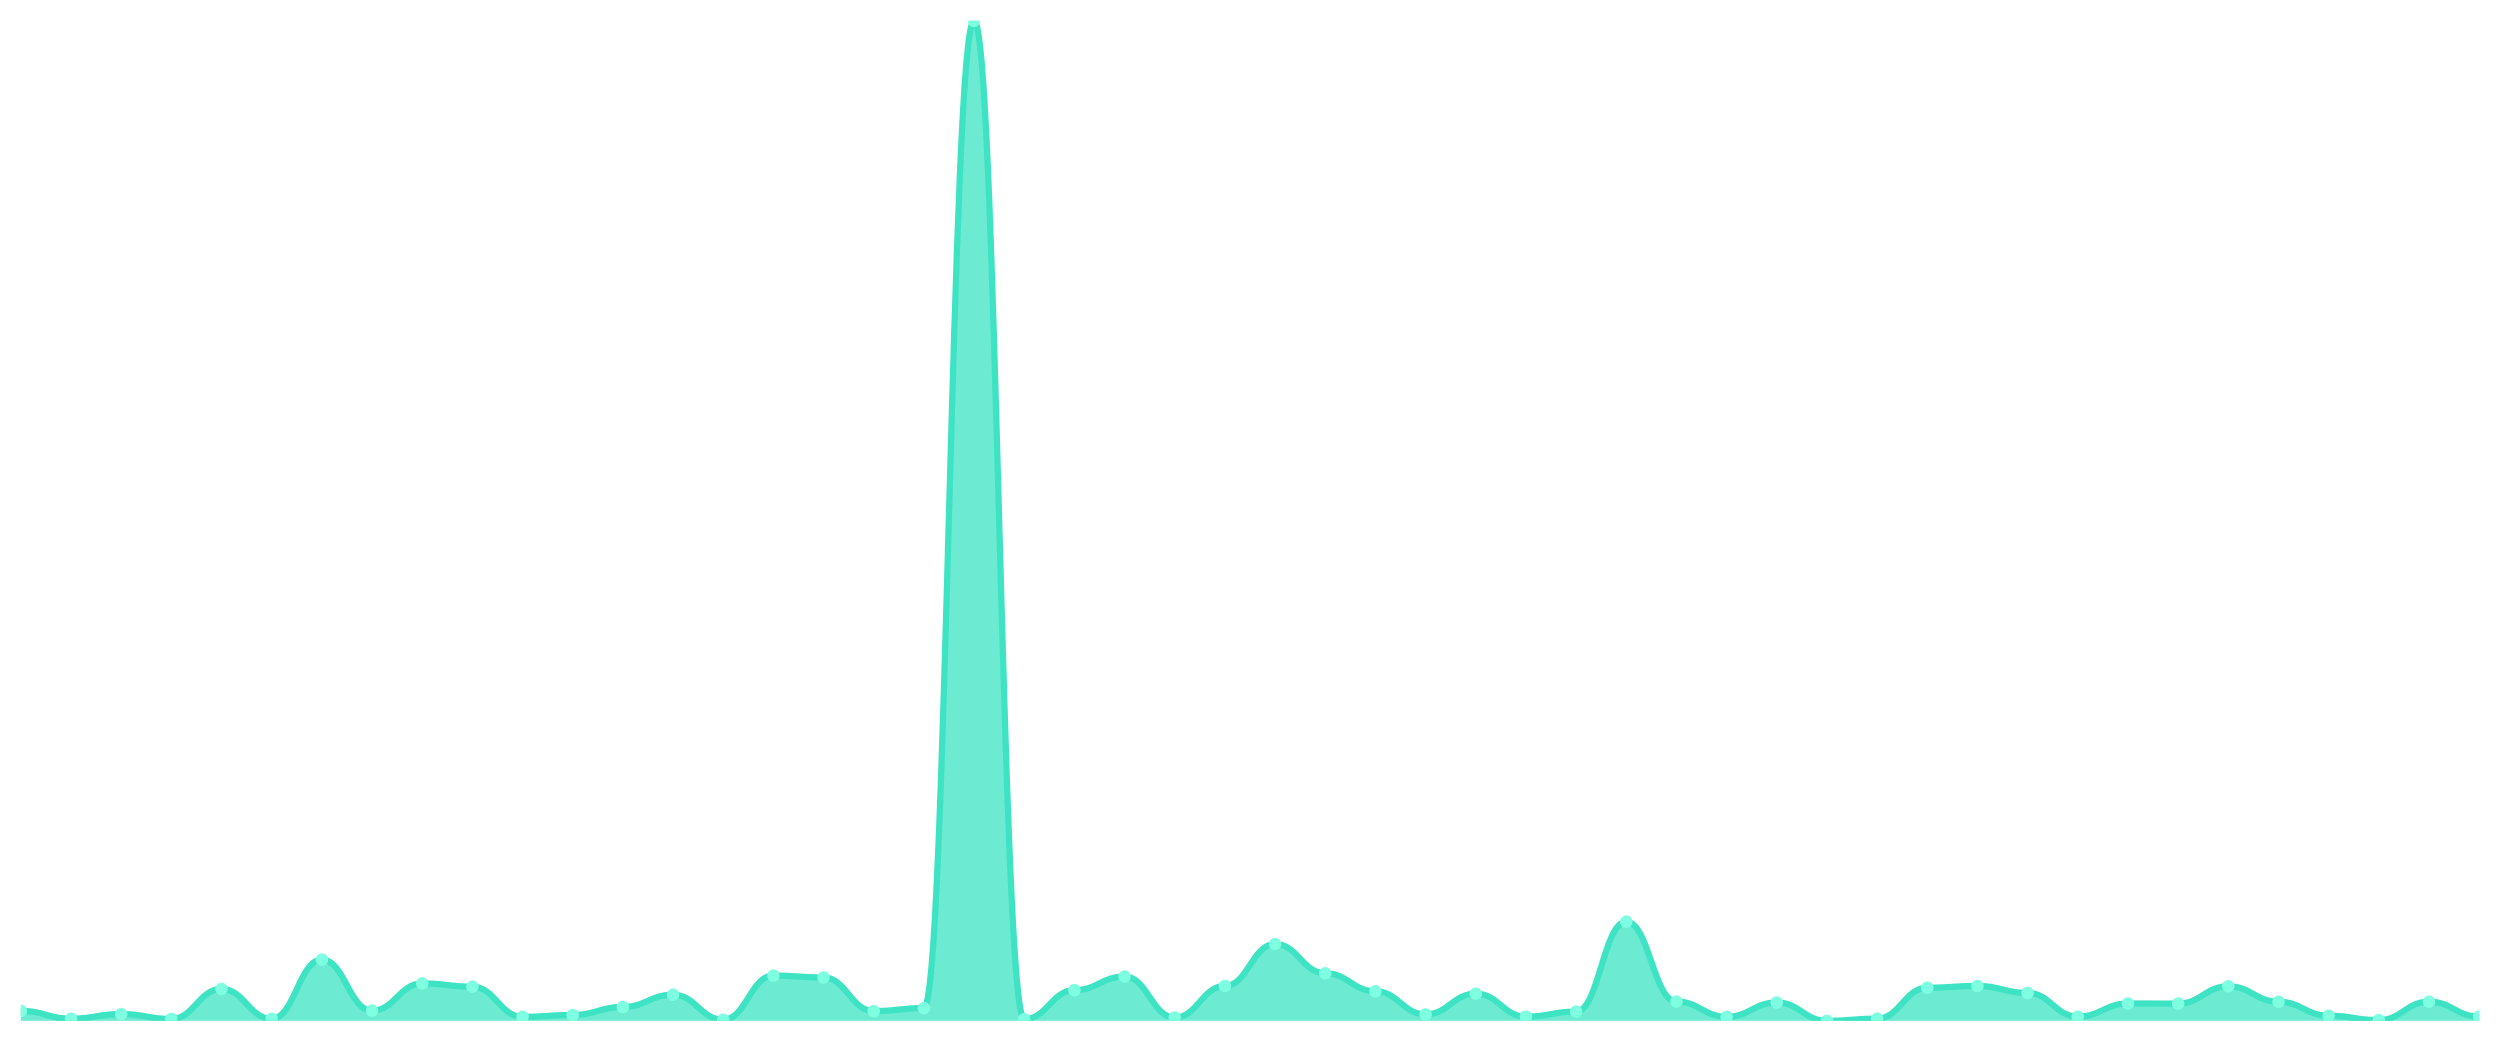
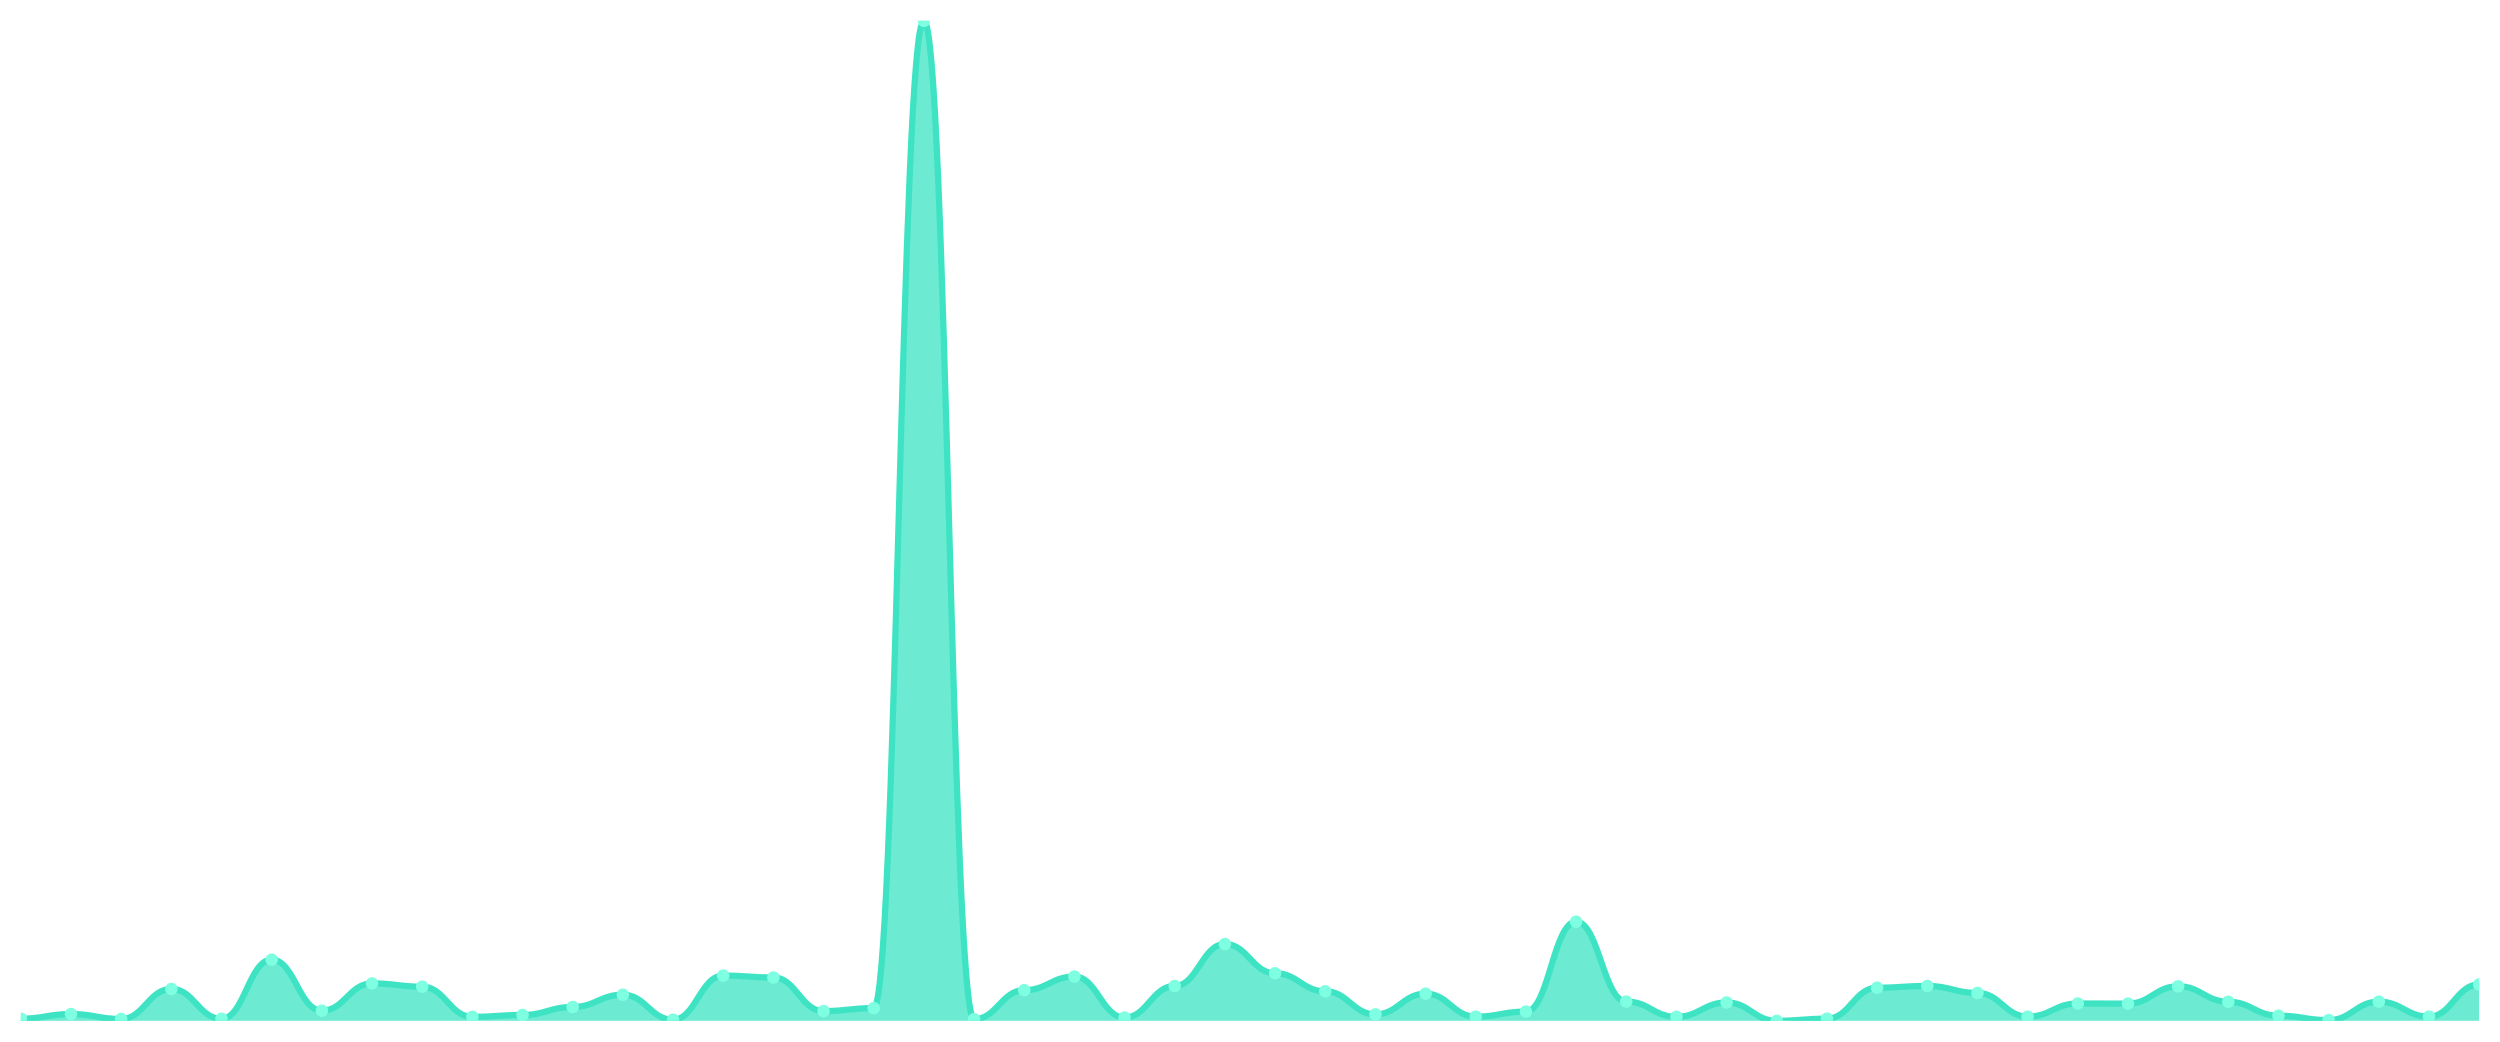
<svg xmlns="http://www.w3.org/2000/svg" viewBox="0 0 1200 500" width="1200" height="500">
  <defs>
    <clipPath id="c">
      <rect x="10" y="10" width="1180" height="480" />
    </clipPath>
  </defs>
  <rect width="1200" height="500" fill="none" />
  <g clip-path="url(#c)">
-     <path d="M 10,490 L 10,485.227 C 20.837,485.227 23.245,488.967 34.082,488.967 C 44.918,488.967 47.327,486.752 58.163,486.752 C 69,486.752 71.408,489.114 82.245,489.114 C 93.082,489.114 95.49,474.696 106.327,474.696 C 117.163,474.696 119.571,489.016 130.408,489.016 C 141.245,489.016 143.653,460.621 154.49,460.621 C 165.327,460.621 167.735,485.128 178.571,485.128 C 189.408,485.128 191.816,472.038 202.653,472.038 C 213.49,472.038 215.898,473.613 226.735,473.613 C 237.571,473.613 239.98,488.081 250.816,488.081 C 261.653,488.081 264.061,487.195 274.898,487.195 C 285.735,487.195 288.143,483.357 298.98,483.357 C 309.816,483.357 312.224,477.451 323.061,477.451 C 333.898,477.451 336.306,489.459 347.143,489.459 C 357.98,489.459 360.388,468.298 371.224,468.298 C 382.061,468.298 384.469,469.184 395.306,469.184 C 406.143,469.184 408.551,485.325 419.388,485.325 C 430.224,485.325 432.633,483.898 443.469,483.898 C 454.306,483.898 456.714,10 467.551,10 C 478.388,10 480.796,489.213 491.633,489.213 C 502.469,489.213 504.878,475.286 515.714,475.286 C 526.551,475.286 528.959,468.741 539.796,468.741 C 550.633,468.741 553.041,488.425 563.878,488.425 C 574.714,488.425 577.122,473.268 587.959,473.268 C 598.796,473.268 601.204,453.141 612.041,453.141 C 622.878,453.141 625.286,467.166 636.122,467.166 C 646.959,467.166 649.367,475.827 660.204,475.827 C 671.041,475.827 673.449,486.9 684.286,486.9 C 695.122,486.9 697.531,476.959 708.367,476.959 C 719.204,476.959 721.612,487.982 732.449,487.982 C 743.286,487.982 745.694,485.571 756.531,485.571 C 767.367,485.571 769.776,442.413 780.612,442.413 C 791.449,442.413 793.857,480.748 804.694,480.748 C 815.531,480.748 817.939,488.081 828.776,488.081 C 839.612,488.081 842.02,481.191 852.857,481.191 C 863.694,481.191 866.102,490 876.939,490 C 887.776,490 890.184,488.967 901.02,488.967 C 911.857,488.967 914.265,474.105 925.102,474.105 C 935.939,474.105 938.347,473.268 949.184,473.268 C 960.02,473.268 962.429,476.615 973.265,476.615 C 984.102,476.615 986.51,487.982 997.347,487.982 C 1008.184,487.982 1010.592,481.683 1021.429,481.683 C 1032.265,481.683 1034.673,481.733 1045.51,481.733 C 1056.347,481.733 1058.755,473.416 1069.592,473.416 C 1080.429,473.416 1082.837,480.847 1093.673,480.847 C 1104.51,480.847 1106.918,487.539 1117.755,487.539 C 1128.592,487.539 1131,489.656 1141.837,489.656 C 1152.673,489.656 1155.082,480.798 1165.918,480.798 C 1176.755,480.798 1179.163,487.982 1190,487.982 L 1190,490 Z" fill="rgba(61,227,195,0.75)" />
-     <path d="M 10,485.227 C 20.837,485.227 23.245,488.967 34.082,488.967 C 44.918,488.967 47.327,486.752 58.163,486.752 C 69,486.752 71.408,489.114 82.245,489.114 C 93.082,489.114 95.49,474.696 106.327,474.696 C 117.163,474.696 119.571,489.016 130.408,489.016 C 141.245,489.016 143.653,460.621 154.49,460.621 C 165.327,460.621 167.735,485.128 178.571,485.128 C 189.408,485.128 191.816,472.038 202.653,472.038 C 213.49,472.038 215.898,473.613 226.735,473.613 C 237.571,473.613 239.98,488.081 250.816,488.081 C 261.653,488.081 264.061,487.195 274.898,487.195 C 285.735,487.195 288.143,483.357 298.98,483.357 C 309.816,483.357 312.224,477.451 323.061,477.451 C 333.898,477.451 336.306,489.459 347.143,489.459 C 357.98,489.459 360.388,468.298 371.224,468.298 C 382.061,468.298 384.469,469.184 395.306,469.184 C 406.143,469.184 408.551,485.325 419.388,485.325 C 430.224,485.325 432.633,483.898 443.469,483.898 C 454.306,483.898 456.714,10 467.551,10 C 478.388,10 480.796,489.213 491.633,489.213 C 502.469,489.213 504.878,475.286 515.714,475.286 C 526.551,475.286 528.959,468.741 539.796,468.741 C 550.633,468.741 553.041,488.425 563.878,488.425 C 574.714,488.425 577.122,473.268 587.959,473.268 C 598.796,473.268 601.204,453.141 612.041,453.141 C 622.878,453.141 625.286,467.166 636.122,467.166 C 646.959,467.166 649.367,475.827 660.204,475.827 C 671.041,475.827 673.449,486.9 684.286,486.9 C 695.122,486.9 697.531,476.959 708.367,476.959 C 719.204,476.959 721.612,487.982 732.449,487.982 C 743.286,487.982 745.694,485.571 756.531,485.571 C 767.367,485.571 769.776,442.413 780.612,442.413 C 791.449,442.413 793.857,480.748 804.694,480.748 C 815.531,480.748 817.939,488.081 828.776,488.081 C 839.612,488.081 842.02,481.191 852.857,481.191 C 863.694,481.191 866.102,490 876.939,490 C 887.776,490 890.184,488.967 901.02,488.967 C 911.857,488.967 914.265,474.105 925.102,474.105 C 935.939,474.105 938.347,473.268 949.184,473.268 C 960.02,473.268 962.429,476.615 973.265,476.615 C 984.102,476.615 986.51,487.982 997.347,487.982 C 1008.184,487.982 1010.592,481.683 1021.429,481.683 C 1032.265,481.683 1034.673,481.733 1045.51,481.733 C 1056.347,481.733 1058.755,473.416 1069.592,473.416 C 1080.429,473.416 1082.837,480.847 1093.673,480.847 C 1104.51,480.847 1106.918,487.539 1117.755,487.539 C 1128.592,487.539 1131,489.656 1141.837,489.656 C 1152.673,489.656 1155.082,480.798 1165.918,480.798 C 1176.755,480.798 1179.163,487.982 1190,487.982" fill="none" stroke="#3de3c3" stroke-width="3" stroke-linecap="round" stroke-linejoin="round" />
-     <circle cx="10" cy="485.227" r="3" fill="#7fffe1" />
-     <circle cx="34.082" cy="488.967" r="3" fill="#7fffe1" />
-     <circle cx="58.163" cy="486.752" r="3" fill="#7fffe1" />
-     <circle cx="82.245" cy="489.114" r="3" fill="#7fffe1" />
-     <circle cx="106.327" cy="474.696" r="3" fill="#7fffe1" />
-     <circle cx="130.408" cy="489.016" r="3" fill="#7fffe1" />
-     <circle cx="154.49" cy="460.621" r="3" fill="#7fffe1" />
-     <circle cx="178.571" cy="485.128" r="3" fill="#7fffe1" />
-     <circle cx="202.653" cy="472.038" r="3" fill="#7fffe1" />
-     <circle cx="226.735" cy="473.613" r="3" fill="#7fffe1" />
-     <circle cx="250.816" cy="488.081" r="3" fill="#7fffe1" />
-     <circle cx="274.898" cy="487.195" r="3" fill="#7fffe1" />
-     <circle cx="298.98" cy="483.357" r="3" fill="#7fffe1" />
-     <circle cx="323.061" cy="477.451" r="3" fill="#7fffe1" />
-     <circle cx="347.143" cy="489.459" r="3" fill="#7fffe1" />
-     <circle cx="371.224" cy="468.298" r="3" fill="#7fffe1" />
-     <circle cx="395.306" cy="469.184" r="3" fill="#7fffe1" />
-     <circle cx="419.388" cy="485.325" r="3" fill="#7fffe1" />
-     <circle cx="443.469" cy="483.898" r="3" fill="#7fffe1" />
-     <circle cx="467.551" cy="10" r="3" fill="#7fffe1" />
-     <circle cx="491.633" cy="489.213" r="3" fill="#7fffe1" />
-     <circle cx="515.714" cy="475.286" r="3" fill="#7fffe1" />
-     <circle cx="539.796" cy="468.741" r="3" fill="#7fffe1" />
-     <circle cx="563.878" cy="488.425" r="3" fill="#7fffe1" />
-     <circle cx="587.959" cy="473.268" r="3" fill="#7fffe1" />
-     <circle cx="612.041" cy="453.141" r="3" fill="#7fffe1" />
-     <circle cx="636.122" cy="467.166" r="3" fill="#7fffe1" />
-     <circle cx="660.204" cy="475.827" r="3" fill="#7fffe1" />
-     <circle cx="684.286" cy="486.9" r="3" fill="#7fffe1" />
-     <circle cx="708.367" cy="476.959" r="3" fill="#7fffe1" />
-     <circle cx="732.449" cy="487.982" r="3" fill="#7fffe1" />
-     <circle cx="756.531" cy="485.571" r="3" fill="#7fffe1" />
-     <circle cx="780.612" cy="442.413" r="3" fill="#7fffe1" />
-     <circle cx="804.694" cy="480.748" r="3" fill="#7fffe1" />
-     <circle cx="828.776" cy="488.081" r="3" fill="#7fffe1" />
-     <circle cx="852.857" cy="481.191" r="3" fill="#7fffe1" />
-     <circle cx="876.939" cy="490" r="3" fill="#7fffe1" />
-     <circle cx="901.02" cy="488.967" r="3" fill="#7fffe1" />
-     <circle cx="925.102" cy="474.105" r="3" fill="#7fffe1" />
-     <circle cx="949.184" cy="473.268" r="3" fill="#7fffe1" />
-     <circle cx="973.265" cy="476.615" r="3" fill="#7fffe1" />
-     <circle cx="997.347" cy="487.982" r="3" fill="#7fffe1" />
-     <circle cx="1021.429" cy="481.683" r="3" fill="#7fffe1" />
-     <circle cx="1045.51" cy="481.733" r="3" fill="#7fffe1" />
-     <circle cx="1069.592" cy="473.416" r="3" fill="#7fffe1" />
-     <circle cx="1093.673" cy="480.847" r="3" fill="#7fffe1" />
-     <circle cx="1117.755" cy="487.539" r="3" fill="#7fffe1" />
-     <circle cx="1141.837" cy="489.656" r="3" fill="#7fffe1" />
-     <circle cx="1165.918" cy="480.798" r="3" fill="#7fffe1" />
-     <circle cx="1190" cy="487.982" r="3" fill="#7fffe1" />
+     <path d="M 10,490 L 10,488.967 C 20.837,488.967 23.245,486.752 34.082,486.752 C 44.918,486.752 47.327,489.114 58.163,489.114 C 69,489.114 71.408,474.696 82.245,474.696 C 93.082,474.696 95.49,489.016 106.327,489.016 C 117.163,489.016 119.571,460.621 130.408,460.621 C 141.245,460.621 143.653,485.128 154.49,485.128 C 165.327,485.128 167.735,472.038 178.571,472.038 C 189.408,472.038 191.816,473.613 202.653,473.613 C 213.49,473.613 215.898,488.081 226.735,488.081 C 237.571,488.081 239.98,487.195 250.816,487.195 C 261.653,487.195 264.061,483.357 274.898,483.357 C 285.735,483.357 288.143,477.451 298.98,477.451 C 309.816,477.451 312.224,489.459 323.061,489.459 C 333.898,489.459 336.306,468.298 347.143,468.298 C 357.98,468.298 360.388,469.184 371.224,469.184 C 382.061,469.184 384.469,485.325 395.306,485.325 C 406.143,485.325 408.551,483.898 419.388,483.898 C 430.224,483.898 432.633,10 443.469,10 C 454.306,10 456.714,489.213 467.551,489.213 C 478.388,489.213 480.796,475.286 491.633,475.286 C 502.469,475.286 504.878,468.741 515.714,468.741 C 526.551,468.741 528.959,488.425 539.796,488.425 C 550.633,488.425 553.041,473.268 563.878,473.268 C 574.714,473.268 577.122,453.141 587.959,453.141 C 598.796,453.141 601.204,467.166 612.041,467.166 C 622.878,467.166 625.286,475.827 636.122,475.827 C 646.959,475.827 649.367,486.9 660.204,486.9 C 671.041,486.9 673.449,476.959 684.286,476.959 C 695.122,476.959 697.531,487.982 708.367,487.982 C 719.204,487.982 721.612,485.571 732.449,485.571 C 743.286,485.571 745.694,442.413 756.531,442.413 C 767.367,442.413 769.776,480.748 780.612,480.748 C 791.449,480.748 793.857,488.081 804.694,488.081 C 815.531,488.081 817.939,481.191 828.776,481.191 C 839.612,481.191 842.02,490 852.857,490 C 863.694,490 866.102,488.967 876.939,488.967 C 887.776,488.967 890.184,474.105 901.02,474.105 C 911.857,474.105 914.265,473.268 925.102,473.268 C 935.939,473.268 938.347,476.615 949.184,476.615 C 960.02,476.615 962.429,487.982 973.265,487.982 C 984.102,487.982 986.51,481.683 997.347,481.683 C 1008.184,481.683 1010.592,481.733 1021.429,481.733 C 1032.265,481.733 1034.673,473.416 1045.51,473.416 C 1056.347,473.416 1058.755,480.847 1069.592,480.847 C 1080.429,480.847 1082.837,487.539 1093.673,487.539 C 1104.51,487.539 1106.918,489.656 1117.755,489.656 C 1128.592,489.656 1131,480.798 1141.837,480.798 C 1152.673,480.798 1155.082,487.982 1165.918,487.982 C 1176.755,487.982 1179.163,472.53 1190,472.53 L 1190,490 Z" fill="rgba(61,227,195,0.75)" />
+     <path d="M 10,488.967 C 20.837,488.967 23.245,486.752 34.082,486.752 C 44.918,486.752 47.327,489.114 58.163,489.114 C 69,489.114 71.408,474.696 82.245,474.696 C 93.082,474.696 95.49,489.016 106.327,489.016 C 117.163,489.016 119.571,460.621 130.408,460.621 C 141.245,460.621 143.653,485.128 154.49,485.128 C 165.327,485.128 167.735,472.038 178.571,472.038 C 189.408,472.038 191.816,473.613 202.653,473.613 C 213.49,473.613 215.898,488.081 226.735,488.081 C 237.571,488.081 239.98,487.195 250.816,487.195 C 261.653,487.195 264.061,483.357 274.898,483.357 C 285.735,483.357 288.143,477.451 298.98,477.451 C 309.816,477.451 312.224,489.459 323.061,489.459 C 333.898,489.459 336.306,468.298 347.143,468.298 C 357.98,468.298 360.388,469.184 371.224,469.184 C 382.061,469.184 384.469,485.325 395.306,485.325 C 406.143,485.325 408.551,483.898 419.388,483.898 C 430.224,483.898 432.633,10 443.469,10 C 454.306,10 456.714,489.213 467.551,489.213 C 478.388,489.213 480.796,475.286 491.633,475.286 C 502.469,475.286 504.878,468.741 515.714,468.741 C 526.551,468.741 528.959,488.425 539.796,488.425 C 550.633,488.425 553.041,473.268 563.878,473.268 C 574.714,473.268 577.122,453.141 587.959,453.141 C 598.796,453.141 601.204,467.166 612.041,467.166 C 622.878,467.166 625.286,475.827 636.122,475.827 C 646.959,475.827 649.367,486.9 660.204,486.9 C 671.041,486.9 673.449,476.959 684.286,476.959 C 695.122,476.959 697.531,487.982 708.367,487.982 C 719.204,487.982 721.612,485.571 732.449,485.571 C 743.286,485.571 745.694,442.413 756.531,442.413 C 767.367,442.413 769.776,480.748 780.612,480.748 C 791.449,480.748 793.857,488.081 804.694,488.081 C 815.531,488.081 817.939,481.191 828.776,481.191 C 839.612,481.191 842.02,490 852.857,490 C 863.694,490 866.102,488.967 876.939,488.967 C 887.776,488.967 890.184,474.105 901.02,474.105 C 911.857,474.105 914.265,473.268 925.102,473.268 C 935.939,473.268 938.347,476.615 949.184,476.615 C 960.02,476.615 962.429,487.982 973.265,487.982 C 984.102,487.982 986.51,481.683 997.347,481.683 C 1008.184,481.683 1010.592,481.733 1021.429,481.733 C 1032.265,481.733 1034.673,473.416 1045.51,473.416 C 1056.347,473.416 1058.755,480.847 1069.592,480.847 C 1080.429,480.847 1082.837,487.539 1093.673,487.539 C 1104.51,487.539 1106.918,489.656 1117.755,489.656 C 1128.592,489.656 1131,480.798 1141.837,480.798 C 1152.673,480.798 1155.082,487.982 1165.918,487.982 C 1176.755,487.982 1179.163,472.53 1190,472.53" fill="none" stroke="#3de3c3" stroke-width="3" stroke-linecap="round" stroke-linejoin="round" />
+     <circle cx="10" cy="488.967" r="3" fill="#7fffe1" />
+     <circle cx="34.082" cy="486.752" r="3" fill="#7fffe1" />
+     <circle cx="58.163" cy="489.114" r="3" fill="#7fffe1" />
+     <circle cx="82.245" cy="474.696" r="3" fill="#7fffe1" />
+     <circle cx="106.327" cy="489.016" r="3" fill="#7fffe1" />
+     <circle cx="130.408" cy="460.621" r="3" fill="#7fffe1" />
+     <circle cx="154.49" cy="485.128" r="3" fill="#7fffe1" />
+     <circle cx="178.571" cy="472.038" r="3" fill="#7fffe1" />
+     <circle cx="202.653" cy="473.613" r="3" fill="#7fffe1" />
+     <circle cx="226.735" cy="488.081" r="3" fill="#7fffe1" />
+     <circle cx="250.816" cy="487.195" r="3" fill="#7fffe1" />
+     <circle cx="274.898" cy="483.357" r="3" fill="#7fffe1" />
+     <circle cx="298.98" cy="477.451" r="3" fill="#7fffe1" />
+     <circle cx="323.061" cy="489.459" r="3" fill="#7fffe1" />
+     <circle cx="347.143" cy="468.298" r="3" fill="#7fffe1" />
+     <circle cx="371.224" cy="469.184" r="3" fill="#7fffe1" />
+     <circle cx="395.306" cy="485.325" r="3" fill="#7fffe1" />
+     <circle cx="419.388" cy="483.898" r="3" fill="#7fffe1" />
+     <circle cx="443.469" cy="10" r="3" fill="#7fffe1" />
+     <circle cx="467.551" cy="489.213" r="3" fill="#7fffe1" />
+     <circle cx="491.633" cy="475.286" r="3" fill="#7fffe1" />
+     <circle cx="515.714" cy="468.741" r="3" fill="#7fffe1" />
+     <circle cx="539.796" cy="488.425" r="3" fill="#7fffe1" />
+     <circle cx="563.878" cy="473.268" r="3" fill="#7fffe1" />
+     <circle cx="587.959" cy="453.141" r="3" fill="#7fffe1" />
+     <circle cx="612.041" cy="467.166" r="3" fill="#7fffe1" />
+     <circle cx="636.122" cy="475.827" r="3" fill="#7fffe1" />
+     <circle cx="660.204" cy="486.9" r="3" fill="#7fffe1" />
+     <circle cx="684.286" cy="476.959" r="3" fill="#7fffe1" />
+     <circle cx="708.367" cy="487.982" r="3" fill="#7fffe1" />
+     <circle cx="732.449" cy="485.571" r="3" fill="#7fffe1" />
+     <circle cx="756.531" cy="442.413" r="3" fill="#7fffe1" />
+     <circle cx="780.612" cy="480.748" r="3" fill="#7fffe1" />
+     <circle cx="804.694" cy="488.081" r="3" fill="#7fffe1" />
+     <circle cx="828.776" cy="481.191" r="3" fill="#7fffe1" />
+     <circle cx="852.857" cy="490" r="3" fill="#7fffe1" />
+     <circle cx="876.939" cy="488.967" r="3" fill="#7fffe1" />
+     <circle cx="901.02" cy="474.105" r="3" fill="#7fffe1" />
+     <circle cx="925.102" cy="473.268" r="3" fill="#7fffe1" />
+     <circle cx="949.184" cy="476.615" r="3" fill="#7fffe1" />
+     <circle cx="973.265" cy="487.982" r="3" fill="#7fffe1" />
+     <circle cx="997.347" cy="481.683" r="3" fill="#7fffe1" />
+     <circle cx="1021.429" cy="481.733" r="3" fill="#7fffe1" />
+     <circle cx="1045.51" cy="473.416" r="3" fill="#7fffe1" />
+     <circle cx="1069.592" cy="480.847" r="3" fill="#7fffe1" />
+     <circle cx="1093.673" cy="487.539" r="3" fill="#7fffe1" />
+     <circle cx="1117.755" cy="489.656" r="3" fill="#7fffe1" />
+     <circle cx="1141.837" cy="480.798" r="3" fill="#7fffe1" />
+     <circle cx="1165.918" cy="487.982" r="3" fill="#7fffe1" />
+     <circle cx="1190" cy="472.53" r="3" fill="#7fffe1" />
  </g>
</svg>
